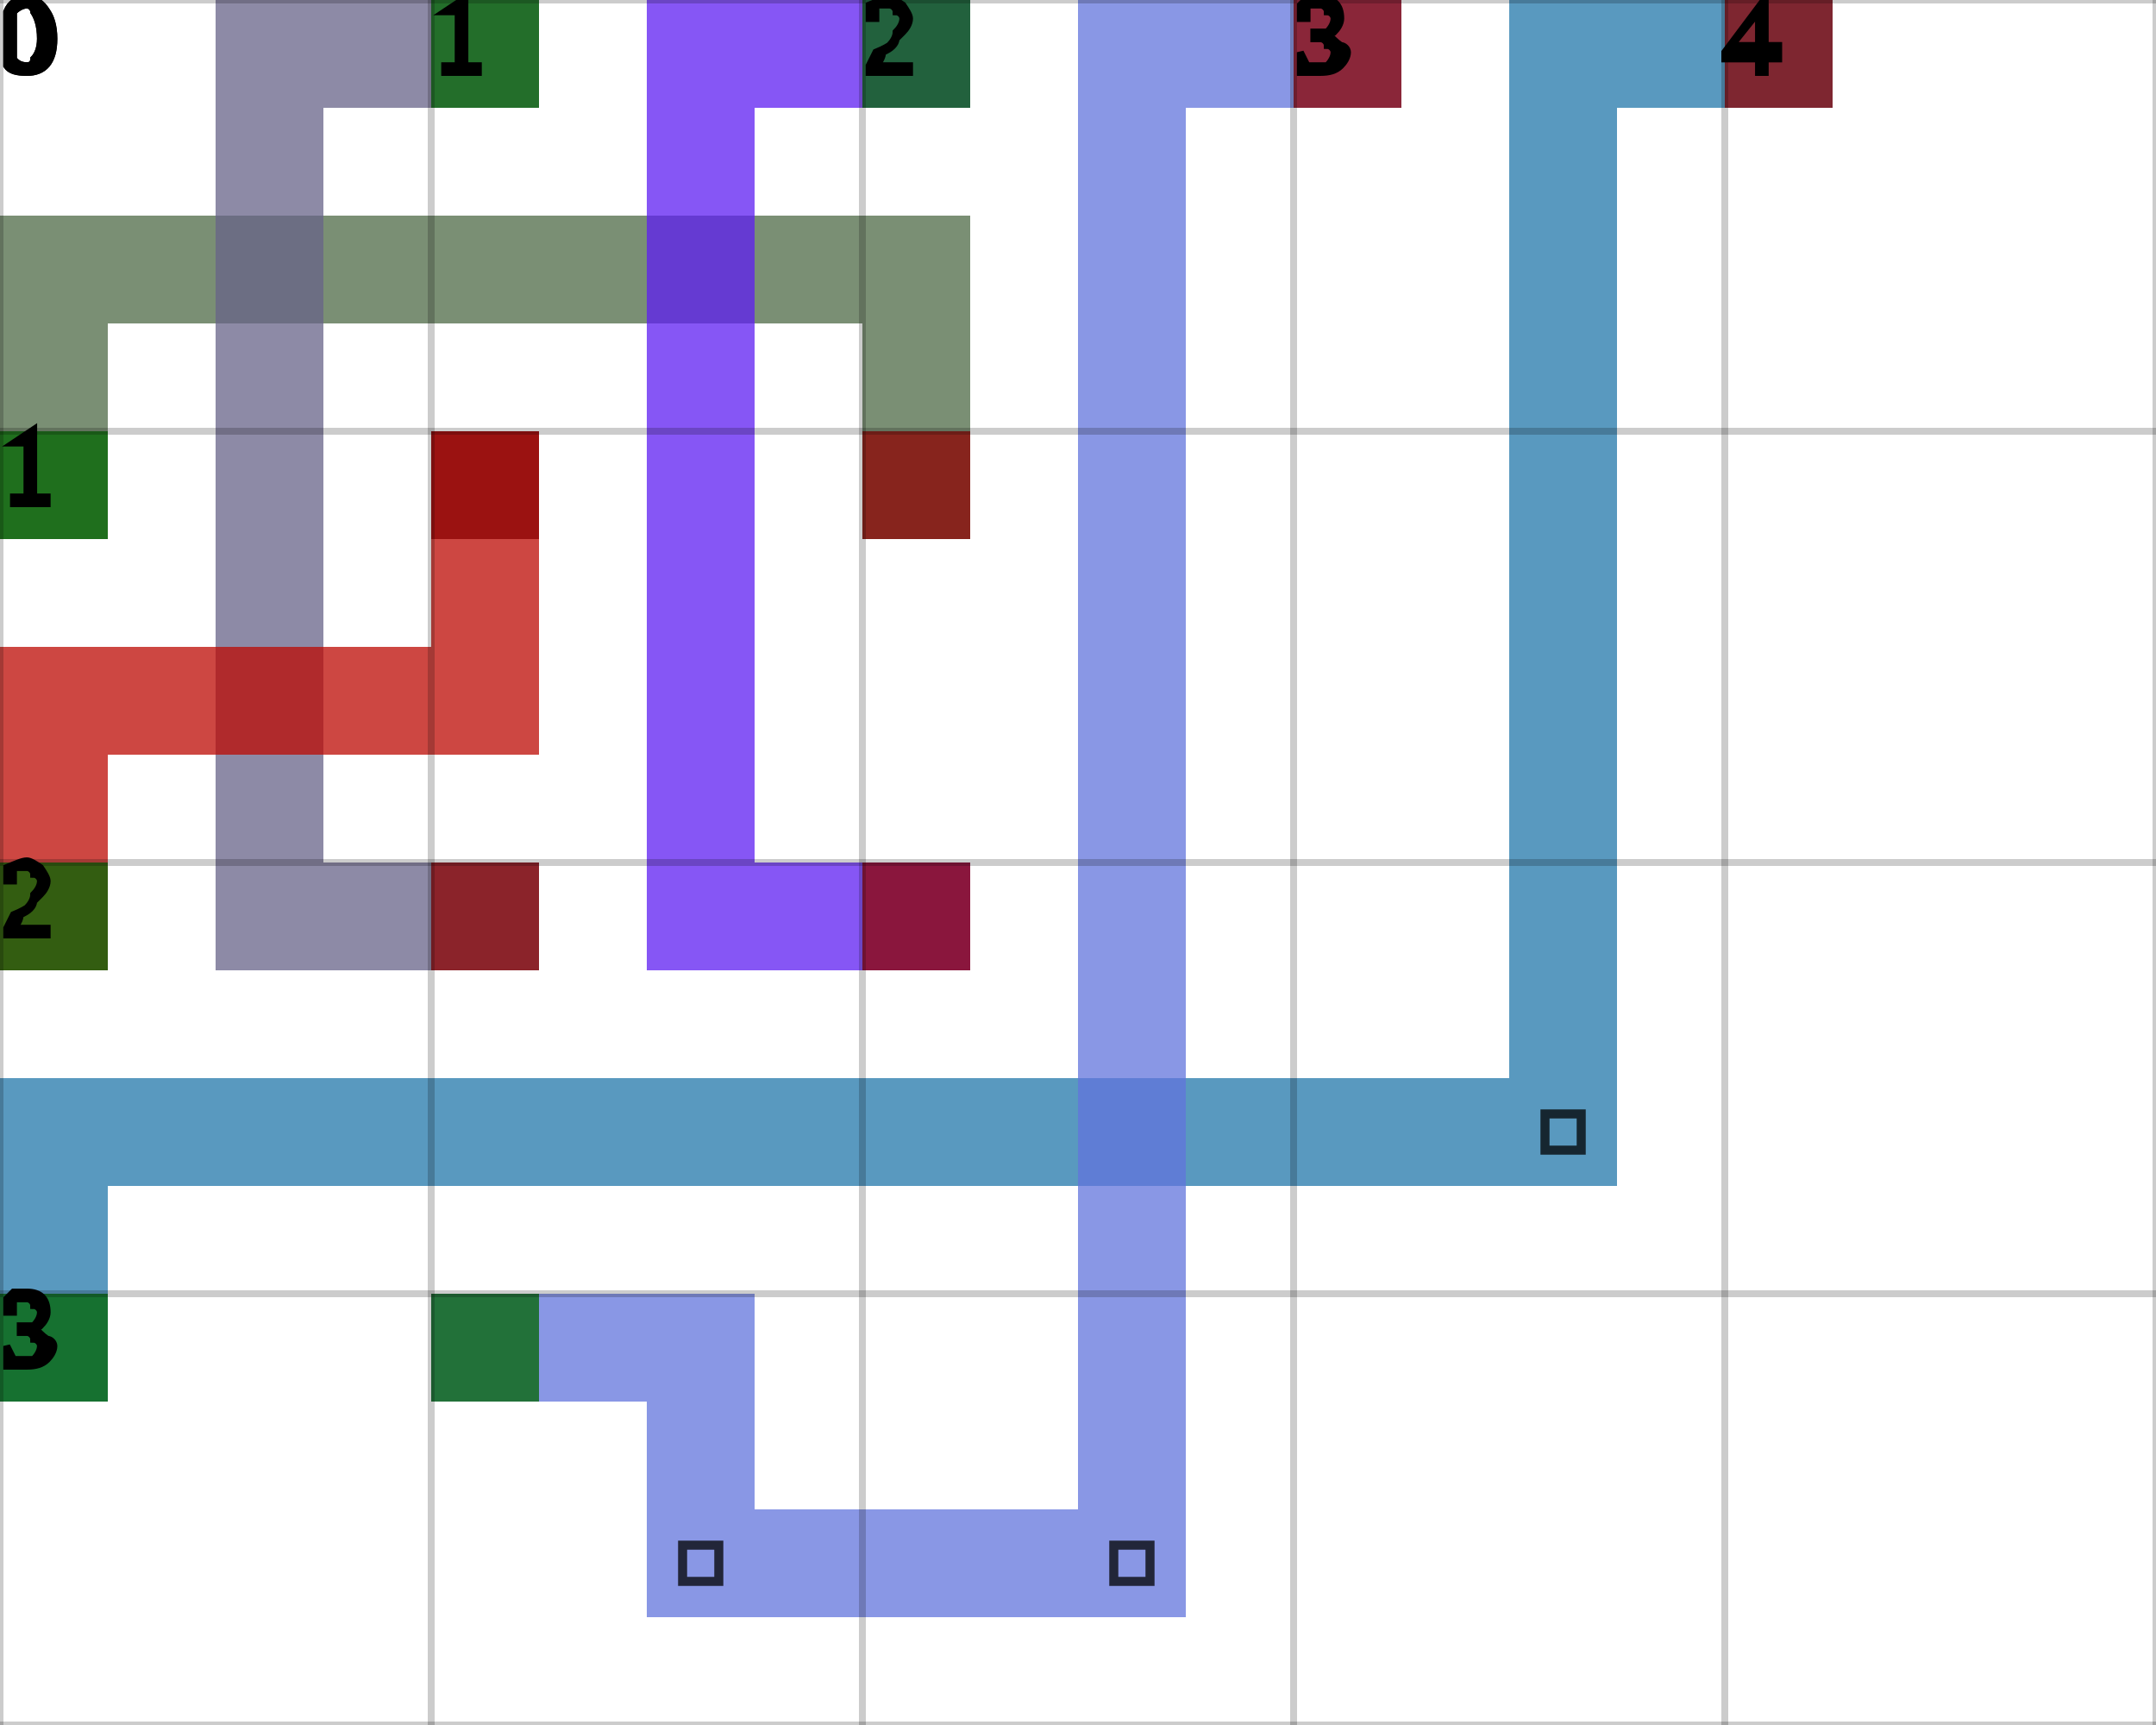
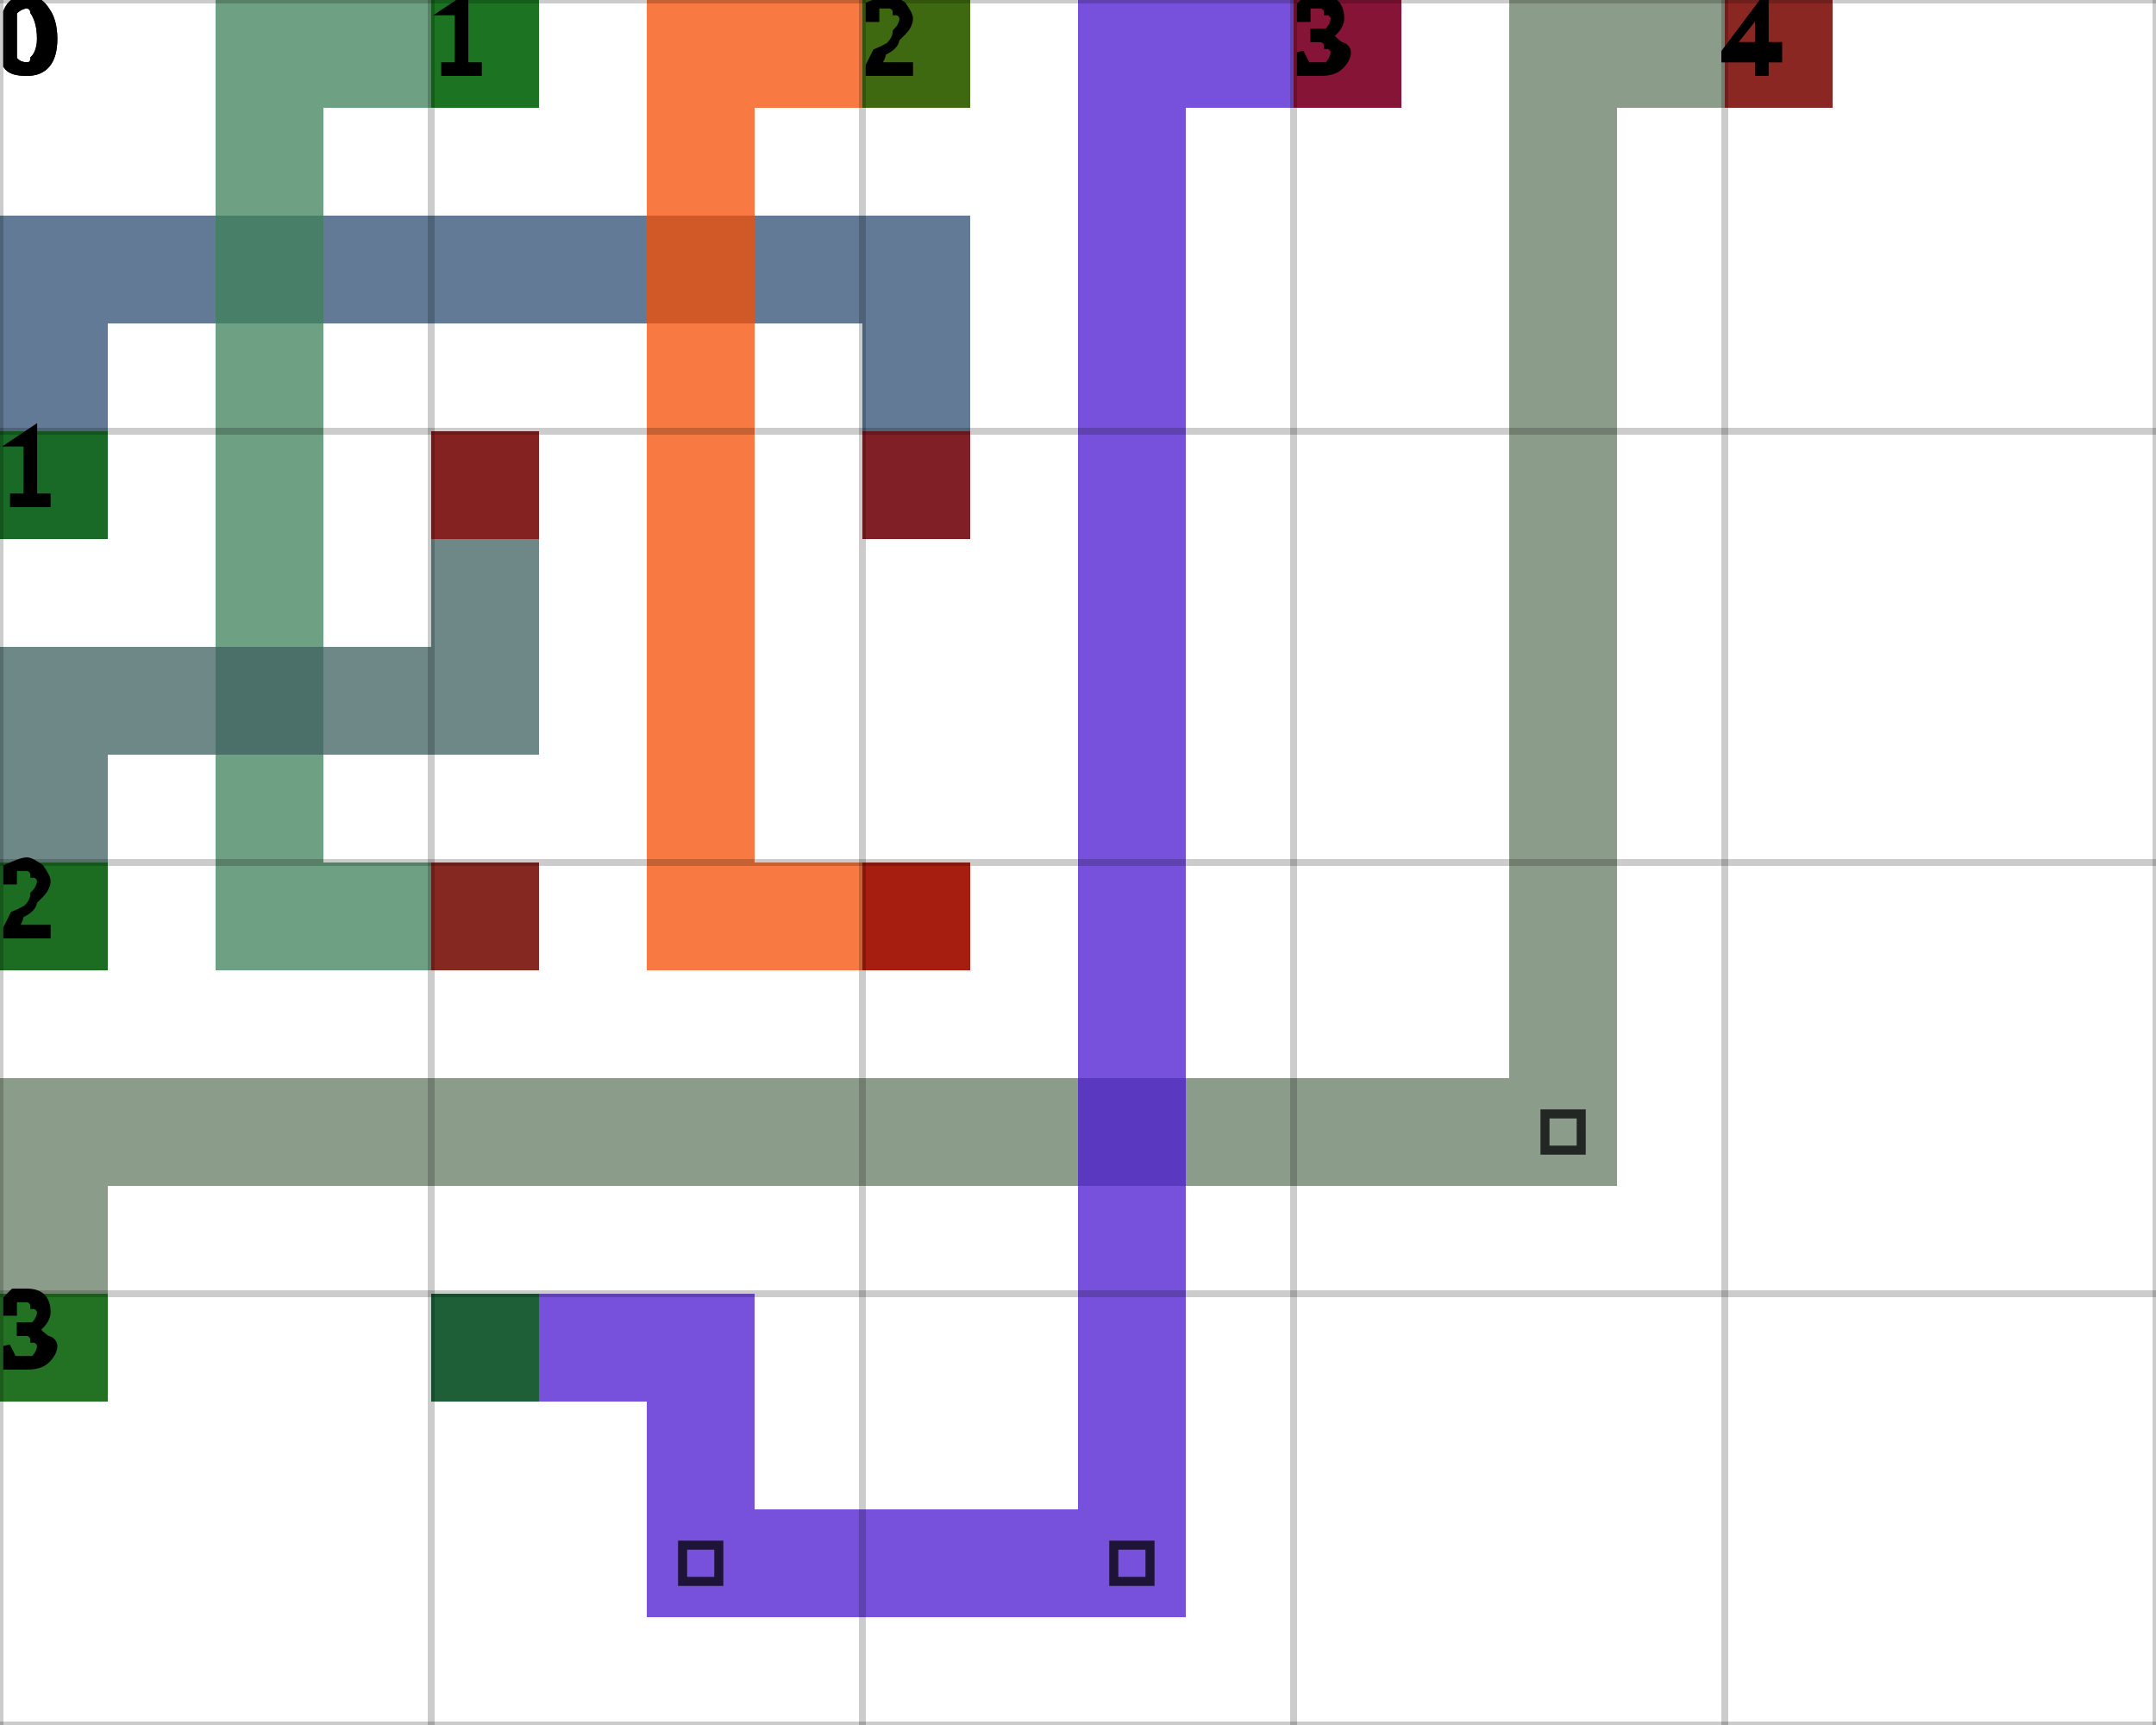
<svg xmlns="http://www.w3.org/2000/svg" height="100%" viewBox="0 0 5 4" width="100%" background-color="none">
-   <path d="M 0.25 1.25 L 0 1.25 L 0 0.5 L 0.25 0.5 Z" fill="#4D6A46" opacity="0.75" stroke="transparent" stroke-width="0.5" />
-   <path d="M 0.25 0.75 L 2.25 0.75 L 2.25 0.5 L 0.25 0.5 Z" fill="#4D6A46" opacity="0.75" stroke="transparent" stroke-width="0.5" />
-   <path d="M 2.25 0.75 L 2 0.75 L 2 1.25 L 2.25 1.25 Z" fill="#4D6A46" opacity="0.75" stroke="transparent" stroke-width="0.5" />
+   <path d="M 0.25 1.25 L 0 1.25 L 0 0.5 L 0.25 0.5 Z" fill="#2E4D73" opacity="0.75" stroke="transparent" stroke-width="0.5" />
+   <path d="M 0.25 0.75 L 2.25 0.75 L 2.25 0.5 L 0.25 0.5 Z" fill="#2E4D73" opacity="0.75" stroke="transparent" stroke-width="0.5" />
+   <path d="M 2.25 0.75 L 2 0.75 L 2 1.25 L 2.25 1.25 Z" fill="#2E4D73" opacity="0.75" stroke="transparent" stroke-width="0.5" />
  <rect fill="darkGreen" height="0.25" opacity="0.75" stroke="transparent" stroke-width="0.5" width="0.25" x="0" y="1" />
  <rect fill="darkRed" height="0.25" opacity="0.75" stroke="transparent" stroke-width="0.5" width="0.25" x="2" y="1" />
-   <path d="M 1.25 0.25 L 0.5 0.25 L 0.5 0 L 1.25 0 Z" fill="#676388" opacity="0.75" stroke="transparent" stroke-width="0.5" />
-   <path d="M 0.75 0.25 L 0.5 0.25 L 0.5 2.25 L 0.75 2.25 Z" fill="#676388" opacity="0.75" stroke="transparent" stroke-width="0.5" />
-   <path d="M 0.75 2.25 L 1.25 2.25 L 1.25 2 L 0.75 2 Z" fill="#676388" opacity="0.75" stroke="transparent" stroke-width="0.5" />
+   <path d="M 1.25 0.25 L 0.5 0.25 L 0.5 0 L 1.25 0 Z" fill="#3D8059" opacity="0.75" stroke="transparent" stroke-width="0.5" />
+   <path d="M 0.75 0.25 L 0.5 0.25 L 0.5 2.25 L 0.75 2.25 Z" fill="#3D8059" opacity="0.75" stroke="transparent" stroke-width="0.5" />
+   <path d="M 0.75 2.25 L 1.25 2.25 L 1.25 2 L 0.75 2 Z" fill="#3D8059" opacity="0.75" stroke="transparent" stroke-width="0.5" />
  <rect fill="darkGreen" height="0.25" opacity="0.75" stroke="transparent" stroke-width="0.5" width="0.25" x="1" y="0" />
  <rect fill="darkRed" height="0.25" opacity="0.75" stroke="transparent" stroke-width="0.5" width="0.25" x="1" y="2" />
-   <path d="M 2.25 0.25 L 1.5 0.25 L 1.5 0 L 2.25 0 Z" fill="#5E1DF2" opacity="0.75" stroke="transparent" stroke-width="0.5" />
-   <path d="M 1.75 0.25 L 1.5 0.25 L 1.5 2.25 L 1.75 2.25 Z" fill="#5E1DF2" opacity="0.75" stroke="transparent" stroke-width="0.5" />
-   <path d="M 1.75 2.25 L 2.25 2.25 L 2.25 2 L 1.75 2 Z" fill="#5E1DF2" opacity="0.75" stroke="transparent" stroke-width="0.5" />
+   <path d="M 2.25 0.25 L 1.5 0.25 L 1.5 0 L 2.25 0 Z" fill="#F64C01" opacity="0.75" stroke="transparent" stroke-width="0.5" />
+   <path d="M 1.75 0.25 L 1.5 0.25 L 1.5 2.25 L 1.75 2.25 Z" fill="#F64C01" opacity="0.75" stroke="transparent" stroke-width="0.5" />
+   <path d="M 1.75 2.25 L 2.25 2.25 L 2.25 2 L 1.75 2 Z" fill="#F64C01" opacity="0.75" stroke="transparent" stroke-width="0.5" />
  <rect fill="darkGreen" height="0.25" opacity="0.75" stroke="transparent" stroke-width="0.5" width="0.25" x="2" y="0" />
  <rect fill="darkRed" height="0.25" opacity="0.75" stroke="transparent" stroke-width="0.5" width="0.25" x="2" y="2" />
-   <path d="M 0.25 2.25 L 0 2.25 L 0 1.5 L 0.25 1.5 Z" fill="#BC0A03" opacity="0.75" stroke="transparent" stroke-width="0.5" />
-   <path d="M 0.25 1.75 L 1.25 1.75 L 1.25 1.5 L 0.25 1.5 Z" fill="#BC0A03" opacity="0.75" stroke="transparent" stroke-width="0.5" />
-   <path d="M 1.25 1.5 L 1 1.5 L 1 1 L 1.25 1 Z" fill="#BC0A03" opacity="0.75" stroke="transparent" stroke-width="0.5" />
+   <path d="M 0.25 2.25 L 0 2.25 L 0 1.5 L 0.25 1.5 Z" fill="#3E6060" opacity="0.75" stroke="transparent" stroke-width="0.5" />
+   <path d="M 0.25 1.75 L 1.25 1.75 L 1.25 1.5 L 0.25 1.5 Z" fill="#3E6060" opacity="0.75" stroke="transparent" stroke-width="0.5" />
+   <path d="M 1.25 1.5 L 1 1.5 L 1 1 L 1.25 1 Z" fill="#3E6060" opacity="0.75" stroke="transparent" stroke-width="0.5" />
  <rect fill="darkGreen" height="0.25" opacity="0.75" stroke="transparent" stroke-width="0.5" width="0.25" x="0" y="2" />
  <rect fill="darkRed" height="0.25" opacity="0.75" stroke="transparent" stroke-width="0.5" width="0.25" x="1" y="1" />
-   <path d="M 0.25 3.25 L 0 3.25 L 0 2.5 L 0.25 2.5 Z" fill="#2277AA" opacity="0.75" stroke="transparent" stroke-width="0.5" />
-   <path d="M 0.25 2.75 L 3.75 2.75 L 3.75 2.5 L 0.25 2.5 Z" fill="#2277AA" opacity="0.75" stroke="transparent" stroke-width="0.5" />
-   <path d="M 3.75 2.5 L 3.5 2.5 L 3.5 0 L 3.75 0 Z" fill="#2277AA" opacity="0.75" stroke="transparent" stroke-width="0.5" />
+   <path d="M 0.25 3.25 L 0 3.25 L 0 2.5 L 0.25 2.5 Z" fill="#667B64" opacity="0.75" stroke="transparent" stroke-width="0.5" />
+   <path d="M 0.25 2.75 L 3.75 2.75 L 3.75 2.5 L 0.25 2.5 Z" fill="#667B64" opacity="0.75" stroke="transparent" stroke-width="0.5" />
+   <path d="M 3.75 2.5 L 3.5 2.5 L 3.5 0 L 3.75 0 Z" fill="#667B64" opacity="0.75" stroke="transparent" stroke-width="0.5" />
  <path d="M 3.583 2.583 L 3.667 2.583 L 3.667 2.667 L 3.583 2.667 Z" fill="transparent" opacity="0.75" stroke="black" stroke-width="0.021" />
-   <path d="M 3.75 0.25 L 4.25 0.25 L 4.25 0 L 3.75 0 Z" fill="#2277AA" opacity="0.75" stroke="transparent" stroke-width="0.5" />
+   <path d="M 3.75 0.25 L 4.25 0.25 L 4.25 0 L 3.75 0 Z" fill="#667B64" opacity="0.75" stroke="transparent" stroke-width="0.5" />
  <rect fill="darkGreen" height="0.25" opacity="0.75" stroke="transparent" stroke-width="0.5" width="0.25" x="0" y="3" />
  <rect fill="darkRed" height="0.25" opacity="0.75" stroke="transparent" stroke-width="0.5" width="0.25" x="4" y="0" />
-   <path d="M 1 3.25 L 1.75 3.25 L 1.75 3 L 1 3 Z" fill="#6274DC" opacity="0.75" stroke="transparent" stroke-width="0.5" />
-   <path d="M 1.75 3.25 L 1.5 3.25 L 1.5 3.75 L 1.75 3.75 Z" fill="#6274DC" opacity="0.75" stroke="transparent" stroke-width="0.5" />
-   <path d="M 1.75 3.75 L 2.75 3.75 L 2.75 3.5 L 1.75 3.5 Z" fill="#6274DC" opacity="0.75" stroke="transparent" stroke-width="0.5" />
+   <path d="M 1 3.25 L 1.75 3.25 L 1.75 3 L 1 3 Z" fill="#4917D0" opacity="0.75" stroke="transparent" stroke-width="0.5" />
+   <path d="M 1.75 3.25 L 1.5 3.25 L 1.5 3.75 L 1.75 3.75 Z" fill="#4917D0" opacity="0.75" stroke="transparent" stroke-width="0.5" />
+   <path d="M 1.75 3.75 L 2.75 3.75 L 2.75 3.5 L 1.75 3.5 Z" fill="#4917D0" opacity="0.75" stroke="transparent" stroke-width="0.5" />
  <path d="M 1.583 3.583 L 1.667 3.583 L 1.667 3.667 L 1.583 3.667 Z" fill="transparent" opacity="0.75" stroke="black" stroke-width="0.021" />
-   <path d="M 2.75 3.5 L 2.5 3.5 L 2.5 0 L 2.75 0 Z" fill="#6274DC" opacity="0.75" stroke="transparent" stroke-width="0.5" />
+   <path d="M 2.75 3.5 L 2.5 3.5 L 2.5 0 L 2.75 0 Z" fill="#4917D0" opacity="0.75" stroke="transparent" stroke-width="0.5" />
  <path d="M 2.583 3.583 L 2.667 3.583 L 2.667 3.667 L 2.583 3.667 Z" fill="transparent" opacity="0.75" stroke="black" stroke-width="0.021" />
-   <path d="M 2.75 0.25 L 3.25 0.25 L 3.25 0 L 2.75 0 Z" fill="#6274DC" opacity="0.75" stroke="transparent" stroke-width="0.5" />
+   <path d="M 2.75 0.25 L 3.25 0.25 L 3.25 0 L 2.75 0 Z" fill="#4917D0" opacity="0.75" stroke="transparent" stroke-width="0.5" />
  <rect fill="darkGreen" height="0.25" opacity="0.75" stroke="transparent" stroke-width="0.5" width="0.25" x="1" y="3" />
  <rect fill="darkRed" height="0.25" opacity="0.75" stroke="transparent" stroke-width="0.5" width="0.25" x="3" y="0" />
  <line dominant-baseline="hanging" fill="transparent" font-size="0.25" opacity="0.2" stroke="black" stroke-width="0.016" text-anchor="start" x1="0" x2="0" y1="0" y2="4" />
  <text dominant-baseline="hanging" fill="black" font-size="0.25" opacity="1" stroke="black" stroke-width="0.016" text-anchor="start" x="0" y="0">0</text>
  <line dominant-baseline="hanging" fill="transparent" font-size="0.25" opacity="0.2" stroke="black" stroke-width="0.016" text-anchor="start" x1="1" x2="1" y1="0" y2="4" />
  <text dominant-baseline="hanging" fill="black" font-size="0.25" opacity="1" stroke="black" stroke-width="0.016" text-anchor="start" x="1" y="0">1</text>
  <line dominant-baseline="hanging" fill="transparent" font-size="0.25" opacity="0.2" stroke="black" stroke-width="0.016" text-anchor="start" x1="2" x2="2" y1="0" y2="4" />
  <text dominant-baseline="hanging" fill="black" font-size="0.25" opacity="1" stroke="black" stroke-width="0.016" text-anchor="start" x="2" y="0">2</text>
  <line dominant-baseline="hanging" fill="transparent" font-size="0.25" opacity="0.2" stroke="black" stroke-width="0.016" text-anchor="start" x1="3" x2="3" y1="0" y2="4" />
  <text dominant-baseline="hanging" fill="black" font-size="0.25" opacity="1" stroke="black" stroke-width="0.016" text-anchor="start" x="3" y="0">3</text>
  <line dominant-baseline="hanging" fill="transparent" font-size="0.25" opacity="0.2" stroke="black" stroke-width="0.016" text-anchor="start" x1="4" x2="4" y1="0" y2="4" />
  <text dominant-baseline="hanging" fill="black" font-size="0.25" opacity="1" stroke="black" stroke-width="0.016" text-anchor="start" x="4" y="0">4</text>
  <line dominant-baseline="hanging" fill="transparent" font-size="0.25" opacity="0.2" stroke="black" stroke-width="0.016" text-anchor="start" x1="5" x2="5" y1="0" y2="4" />
  <line dominant-baseline="hanging" fill="transparent" font-size="0.25" opacity="0.2" stroke="black" stroke-width="0.016" text-anchor="start" x1="0" x2="5" y1="0" y2="0" />
  <text dominant-baseline="hanging" fill="black" font-size="0.25" opacity="1" stroke="black" stroke-width="0.016" text-anchor="start" x="0" y="0">0</text>
  <line dominant-baseline="hanging" fill="transparent" font-size="0.25" opacity="0.2" stroke="black" stroke-width="0.016" text-anchor="start" x1="0" x2="5" y1="1" y2="1" />
  <text dominant-baseline="hanging" fill="black" font-size="0.25" opacity="1" stroke="black" stroke-width="0.016" text-anchor="start" x="0" y="1">1</text>
  <line dominant-baseline="hanging" fill="transparent" font-size="0.25" opacity="0.2" stroke="black" stroke-width="0.016" text-anchor="start" x1="0" x2="5" y1="2" y2="2" />
  <text dominant-baseline="hanging" fill="black" font-size="0.25" opacity="1" stroke="black" stroke-width="0.016" text-anchor="start" x="0" y="2">2</text>
  <line dominant-baseline="hanging" fill="transparent" font-size="0.25" opacity="0.2" stroke="black" stroke-width="0.016" text-anchor="start" x1="0" x2="5" y1="3" y2="3" />
  <text dominant-baseline="hanging" fill="black" font-size="0.25" opacity="1" stroke="black" stroke-width="0.016" text-anchor="start" x="0" y="3">3</text>
  <line dominant-baseline="hanging" fill="transparent" font-size="0.25" opacity="0.2" stroke="black" stroke-width="0.016" text-anchor="start" x1="0" x2="5" y1="4" y2="4" />
</svg>
